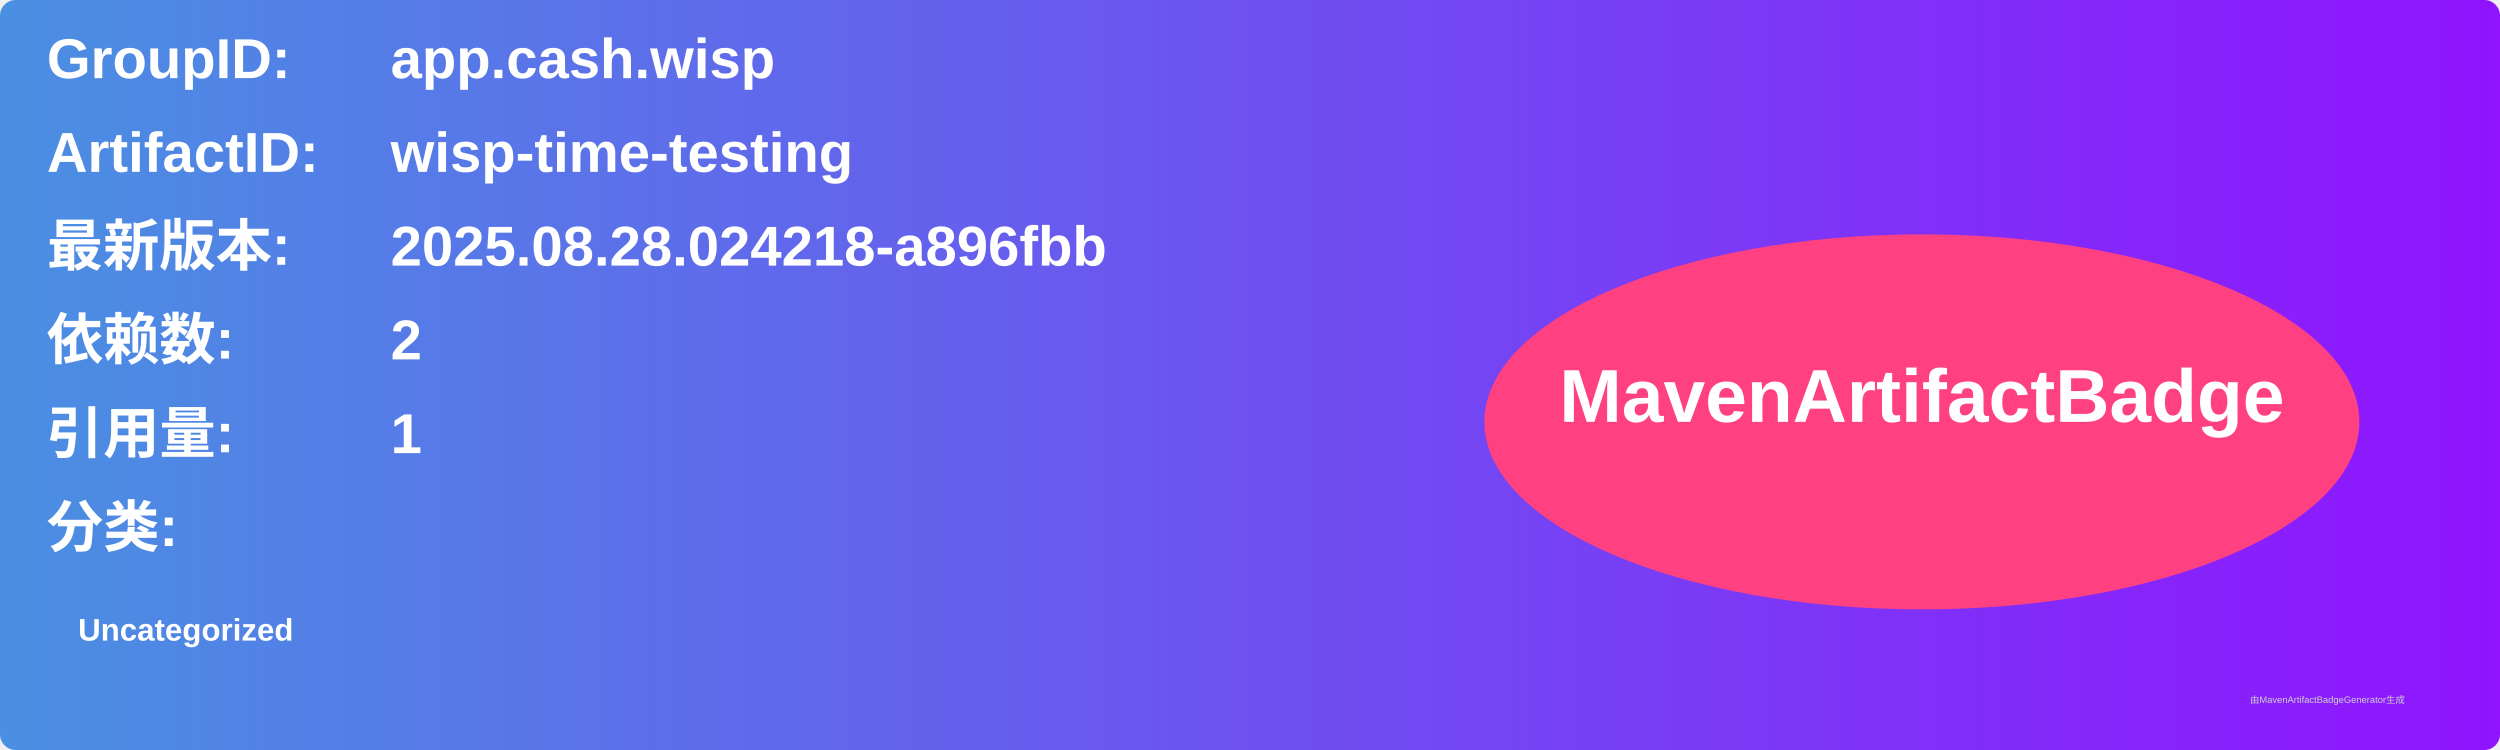
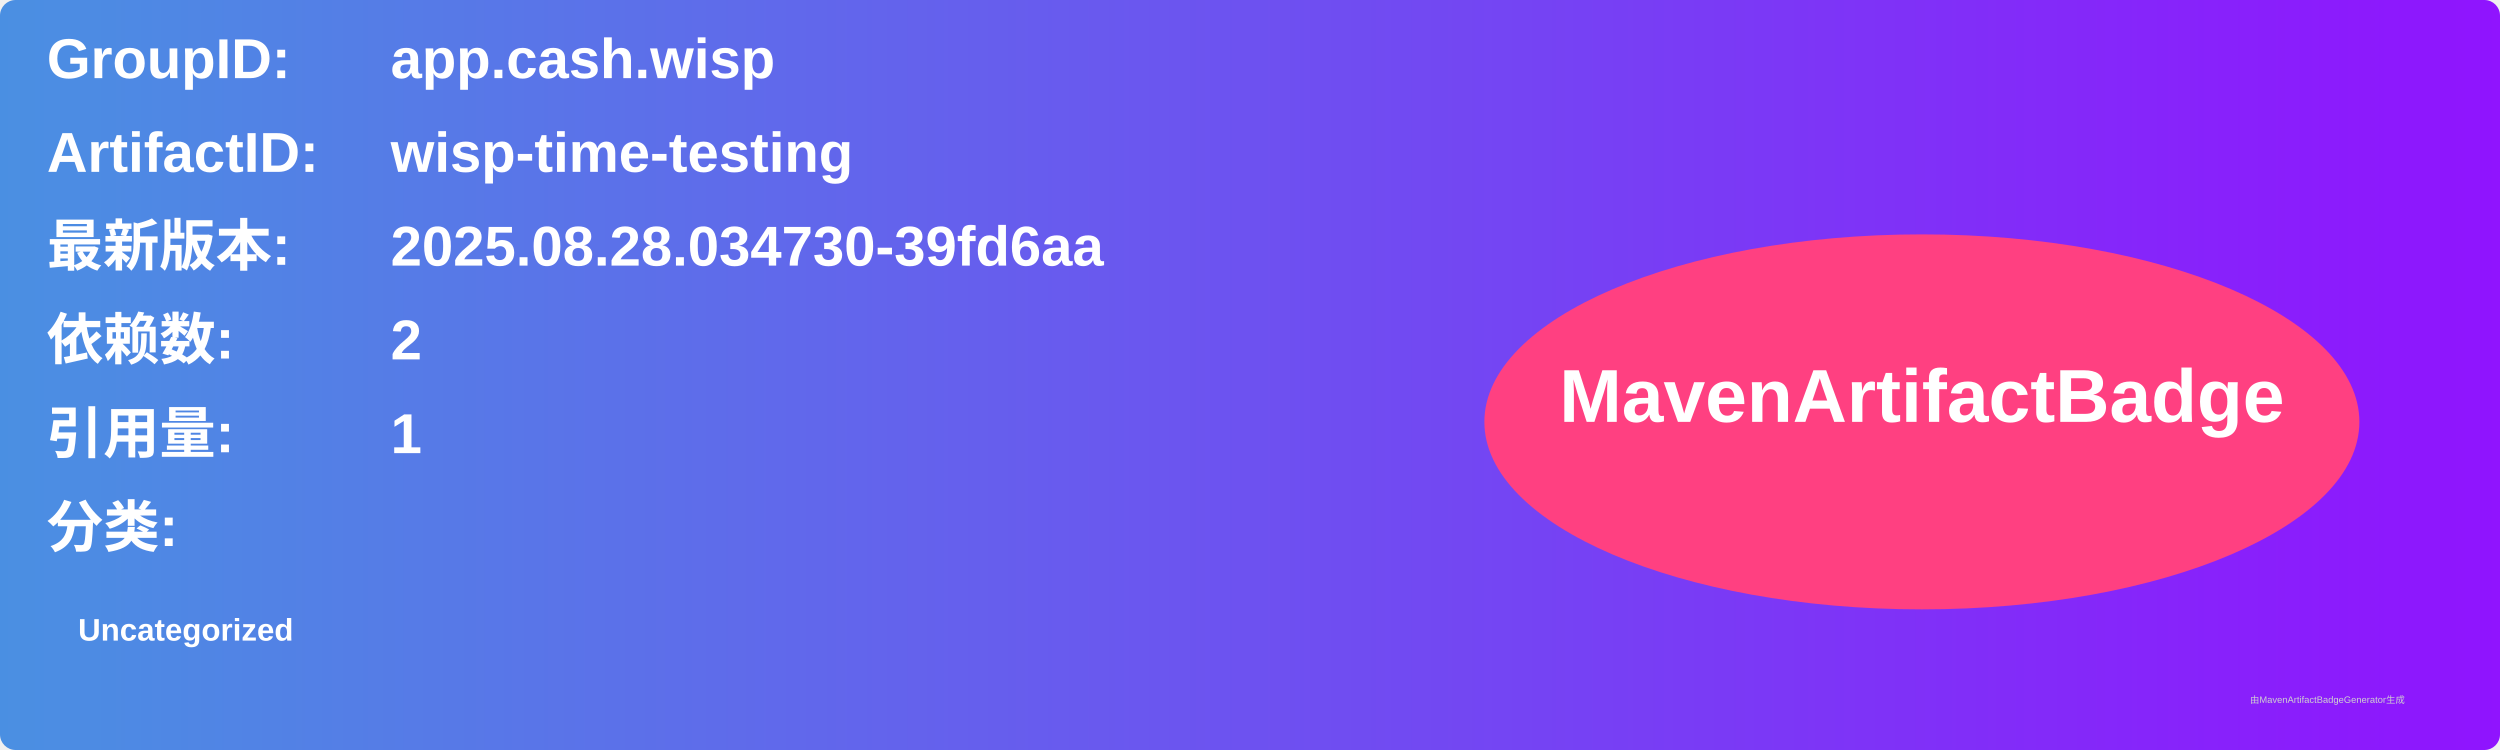
<svg xmlns="http://www.w3.org/2000/svg" width="800" height="240" viewBox="0 0 800 240">
  <linearGradient id="grad" x1="0%" y1="0%" x2="100%" y2="0%">
    <stop offset="0%" stop-color="#4a90e2" />
    <stop offset="100%" stop-color="#9013fe" />
  </linearGradient>
  <rect width="100%" height="100%" rx="5" ry="5" fill="url(#grad)" />
  <g transform="translate(15, 15)">
    <text x="0" y="10" font-family="Arial" font-size="18" fill="white" font-weight="bold" width="260">GroupID:</text>
    <text x="110" y="10" font-family="Arial" font-size="18" fill="white" font-weight="bold" width="460">app.cash.wisp</text>
    <text x="0" y="40" font-family="Arial" font-size="18" fill="white" font-weight="bold" width="260">ArtifactID:</text>
    <text x="110" y="40" font-family="Arial" font-size="18" fill="white" font-weight="bold" width="460">wisp-time-testing</text>
    <text x="0" y="70" font-family="Arial" font-size="18" fill="white" font-weight="bold">最新版本:</text>
    <text x="110" y="70" font-family="Arial" font-size="18" fill="white" font-weight="bold">
-       <tspan font-weight="bold">2025.08.28.024218-a896fbb</tspan>
+       <tspan font-weight="bold">2025.08.28.034730-39fd6aa</tspan>
    </text>
    <text x="0" y="100" font-family="Arial" font-size="18" fill="white" font-weight="bold">依赖数: </text>
    <text x="110" y="100" font-family="Arial" font-size="18" fill="white">
      <tspan font-weight="bold">2</tspan>
    </text>
    <text x="0" y="130" font-family="Arial" font-size="18" fill="white" font-weight="bold">引用量: </text>
    <text x="110" y="130" font-family="Arial" font-size="18" fill="white">
      <tspan font-weight="bold">1</tspan>
    </text>
    <text x="0" y="160" font-family="Arial" font-size="18" fill="white" font-weight="bold">分类:</text>
    <text x="10" y="190" font-family="Arial" font-size="10" fill="white">
      <tspan font-weight="bold">Uncategorized</tspan>
    </text>
    <ellipse cx="600" cy="120" rx="140" ry="60" fill="#ff4081" />
    <text x="600" y="120" text-anchor="middle" font-family="Arial" font-size="24" fill="white" font-weight="bold">MavenArtifactBadge</text>
  </g>
  <text x="720" y="225" font-family="Arial" font-size="3" fill="#d0d0d0">由MavenArtifactBadgeGenerator生成</text>
</svg>
